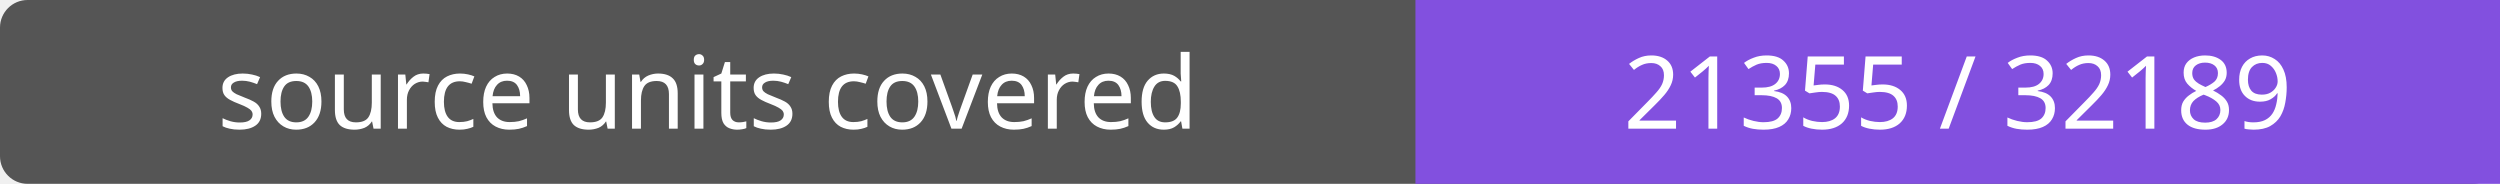
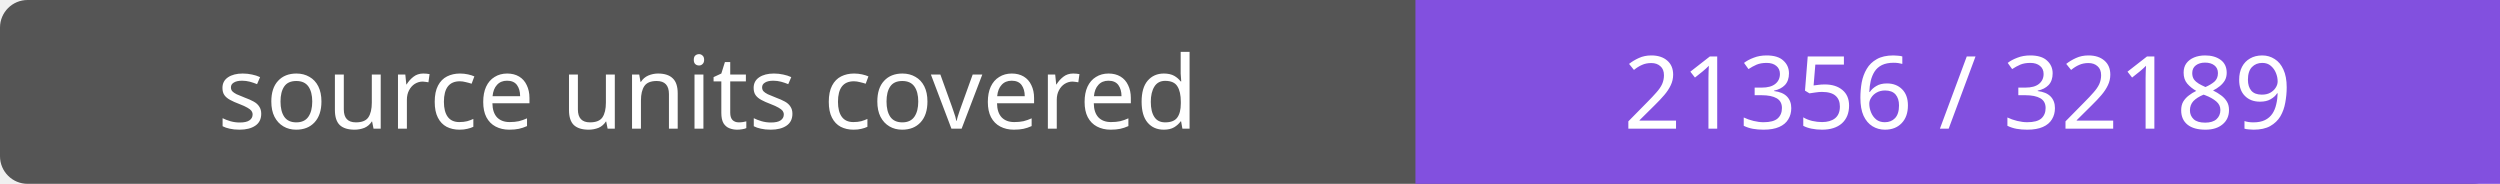
- <svg xmlns="http://www.w3.org/2000/svg" width="272" height="20" role="img" aria-label="source units covered: 21355 / 32189">
+ <svg xmlns="http://www.w3.org/2000/svg" width="272" height="20" role="img" aria-label="source units covered: 21356 / 32189">
  <rect width="272" height="20" rx="3" fill="#555" />
  <path fill="#8250df" d="M154 0h118v20H154z" />
  <g fill="#fff" text-anchor="middle" font-family="Verdana,sans-serif" font-size="11">
    <text x="77.0" y="14">source units covered</text>
-     <text x="213.0" y="14">21355 / 32189</text>
+     <text x="213.0" y="14">21356 / 32189</text>
  </g>
</svg>
